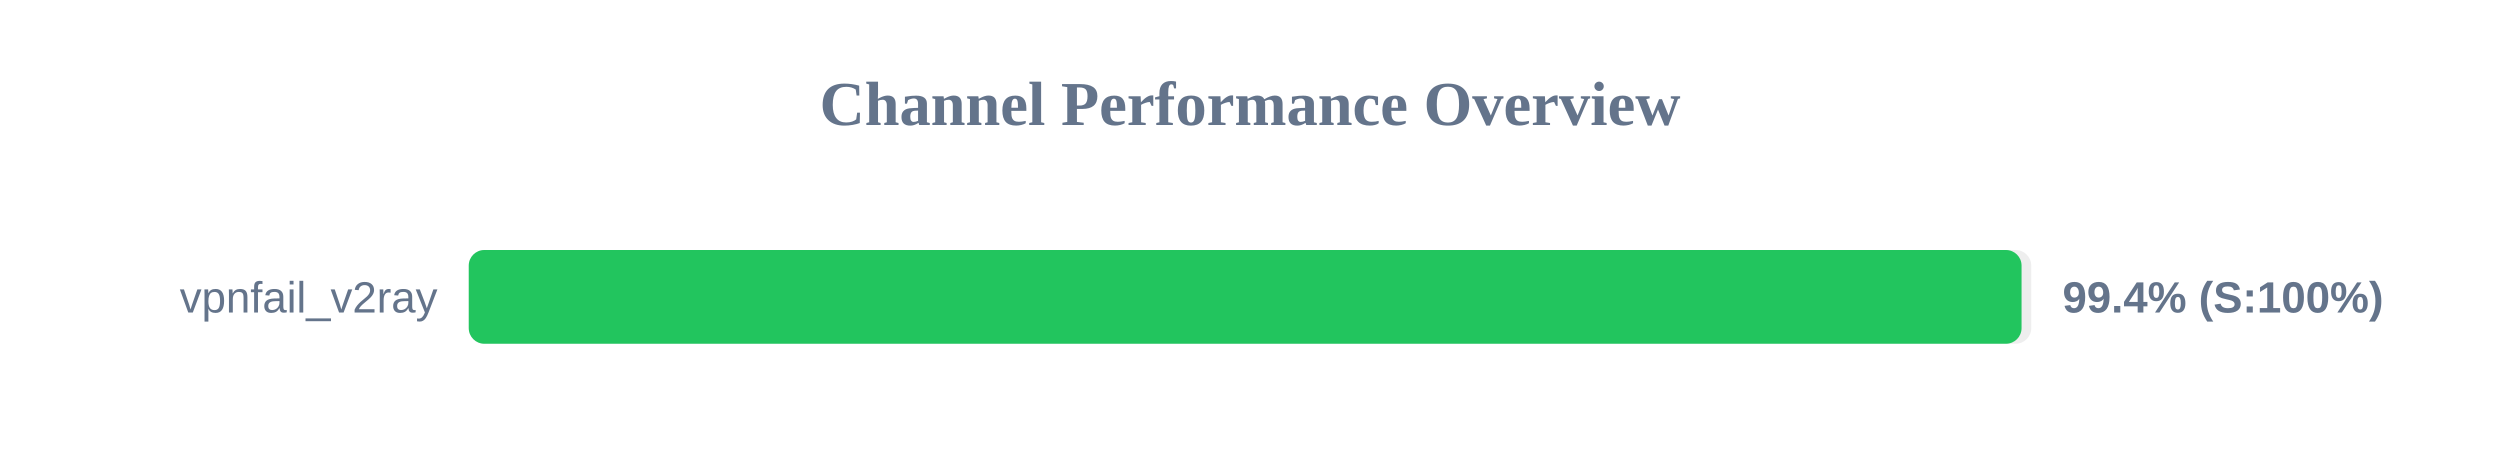
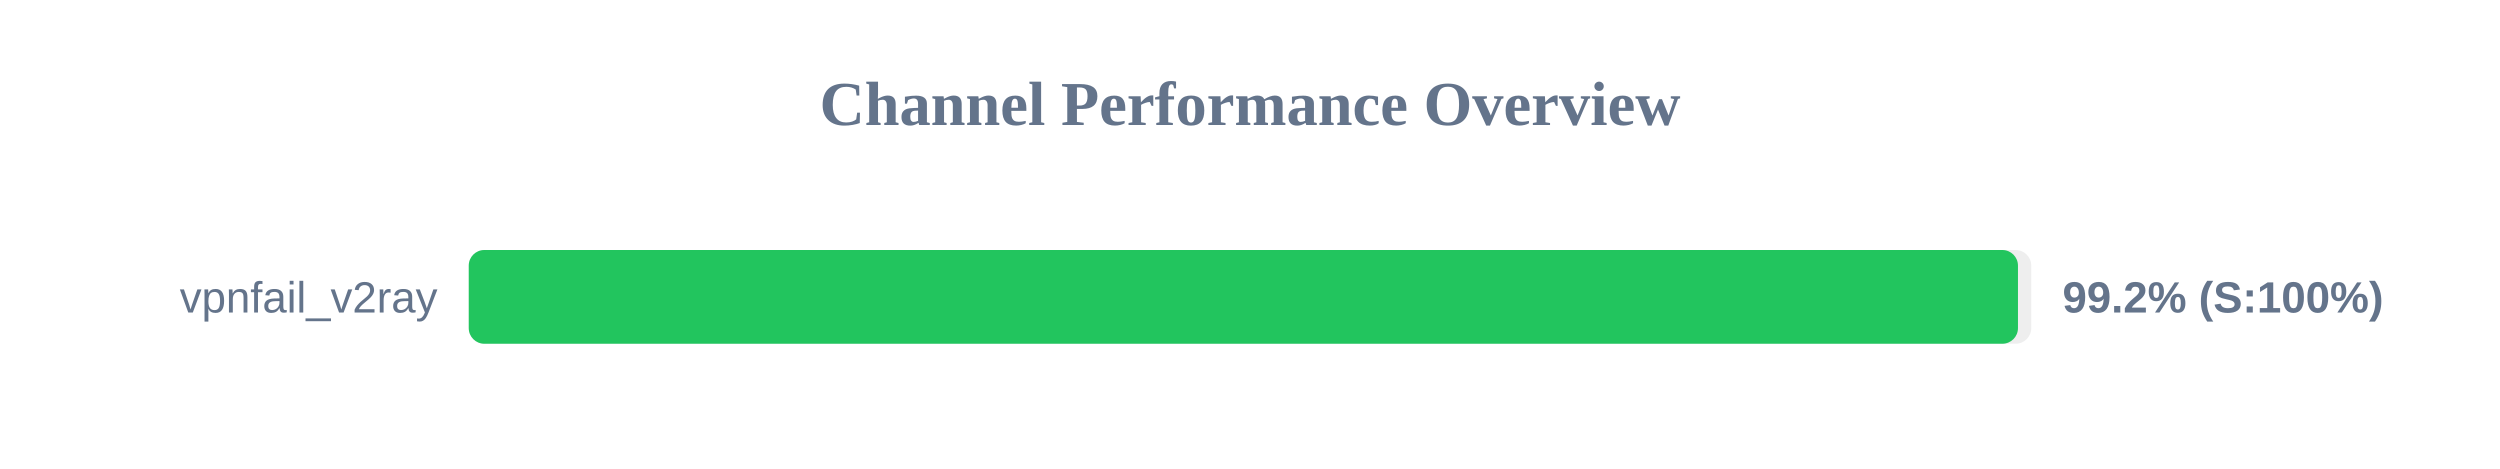
<svg xmlns="http://www.w3.org/2000/svg" width="800" height="150" version="1.1">
  <style>
        .row { font: 14px Arial; fill: #64748b; }
        .score { font: bold 14px Arial; fill: #64748b; }
    </style>
  <text x="400" y="40" text-anchor="middle" font-size="20px" font-weight="bold" fill="#64748b">Channel Performance Overview</text>
  <rect x="150" y="80" width="500" height="30" fill="#eee" rx="5" />
-   <rect x="150" y="80" width="496.9" height="30" fill="#22c55e" rx="5" />
+   <rect x="150" y="80" width="495.75" height="30" fill="#22c55e" rx="5" />
  <text x="140" y="100" text-anchor="end" class="row">vpnfail_v2ray</text>
-   <text x="660" y="100" text-anchor="start" class="score">99.4% (S:100%)</text>
+   <text x="660" y="100" text-anchor="start" class="score">99.2% (S:100%)</text>
</svg>
